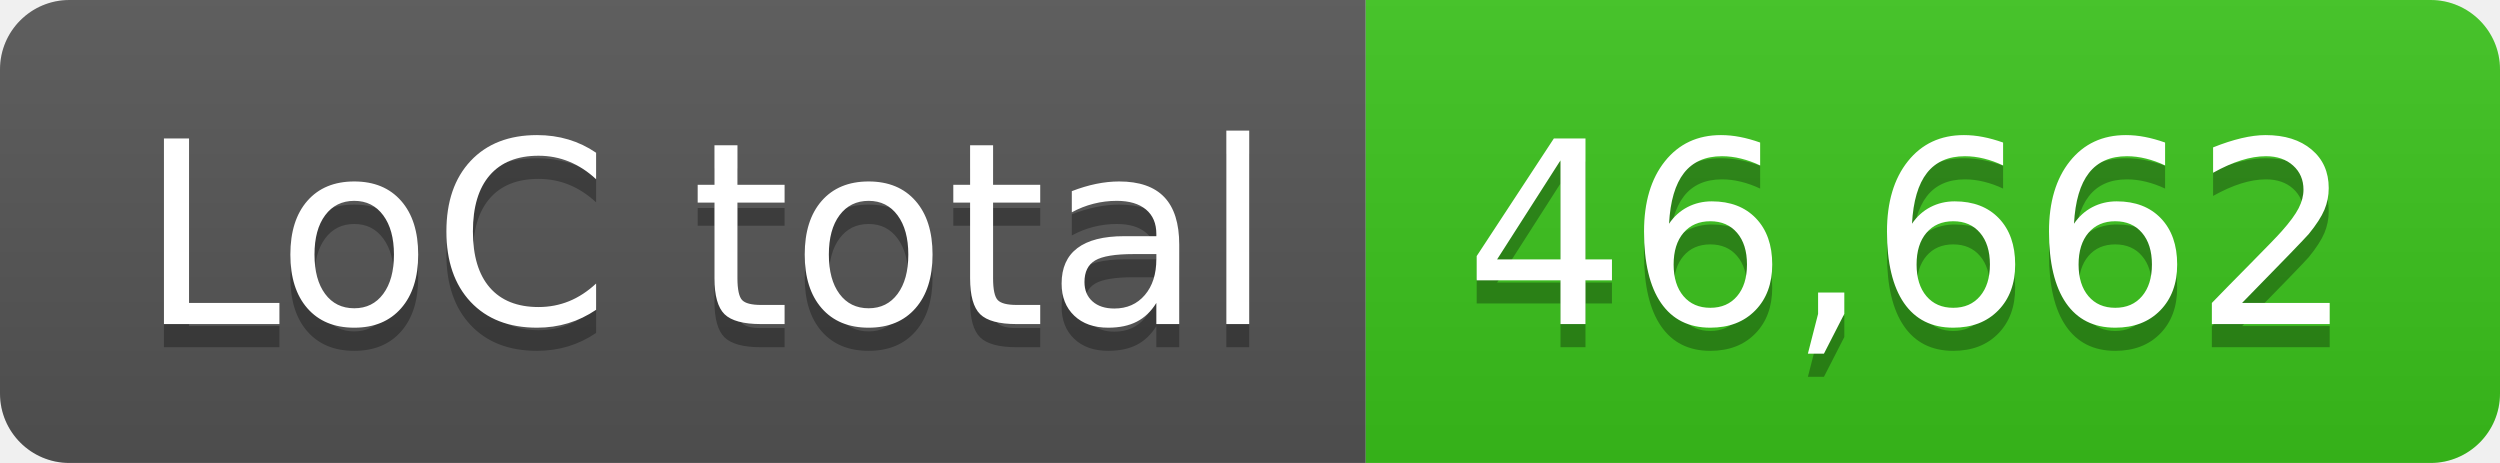
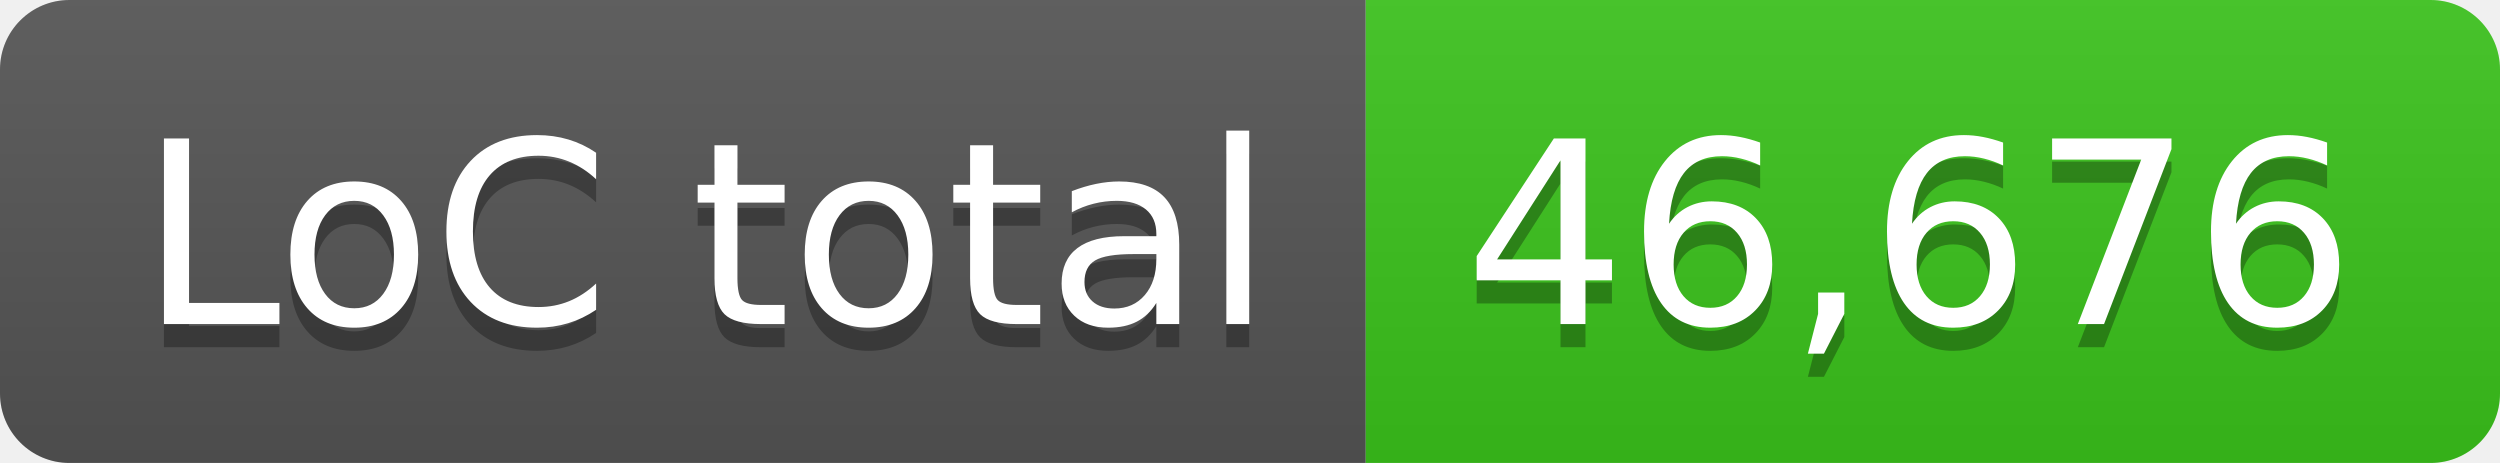
- <svg xmlns="http://www.w3.org/2000/svg" width="108" height="20" role="img" aria-label="LoC total: 46,662">
+ <svg xmlns="http://www.w3.org/2000/svg" width="108" height="20" role="img" aria-label="LoC total: 46,676">
  <linearGradient id="s" x2="0" y2="100%">
    <stop offset="0" stop-color="#bbb" stop-opacity=".1" />
    <stop offset="1" stop-opacity=".1" />
  </linearGradient>
  <clipPath id="r">
    <rect width="108" height="20" rx="3" fill="#fff" />
  </clipPath>
  <g clip-path="url(#r)">
    <rect width="59" height="20" fill="#555" />
    <rect x="59" width="49" height="20" fill="#3bc41c" />
    <rect width="108" height="20" fill="url(#s)" />
  </g>
  <g fill="#fff" text-anchor="middle" font-family="Verdana,Geneva,DejaVu Sans,sans-serif" text-rendering="geometricPrecision" font-size="110">
    <text aria-hidden="true" x="305" y="150" fill="#010101" fill-opacity=".3" transform="scale(.1)" textLength="490">LoC total</text>
    <text x="305" y="140" transform="scale(.1)" fill="#fff" textLength="490">LoC total</text>
-     <text aria-hidden="true" x="825" y="150" fill="#010101" fill-opacity=".3" transform="scale(.1)" textLength="390">46,662</text>
-     <text x="825" y="140" transform="scale(.1)" fill="#fff" textLength="390">46,662</text>
+     <text aria-hidden="true" x="825" y="150" fill="#010101" fill-opacity=".3" transform="scale(.1)" textLength="390">46,676</text>
+     <text x="825" y="140" transform="scale(.1)" fill="#fff" textLength="390">46,676</text>
  </g>
</svg>
